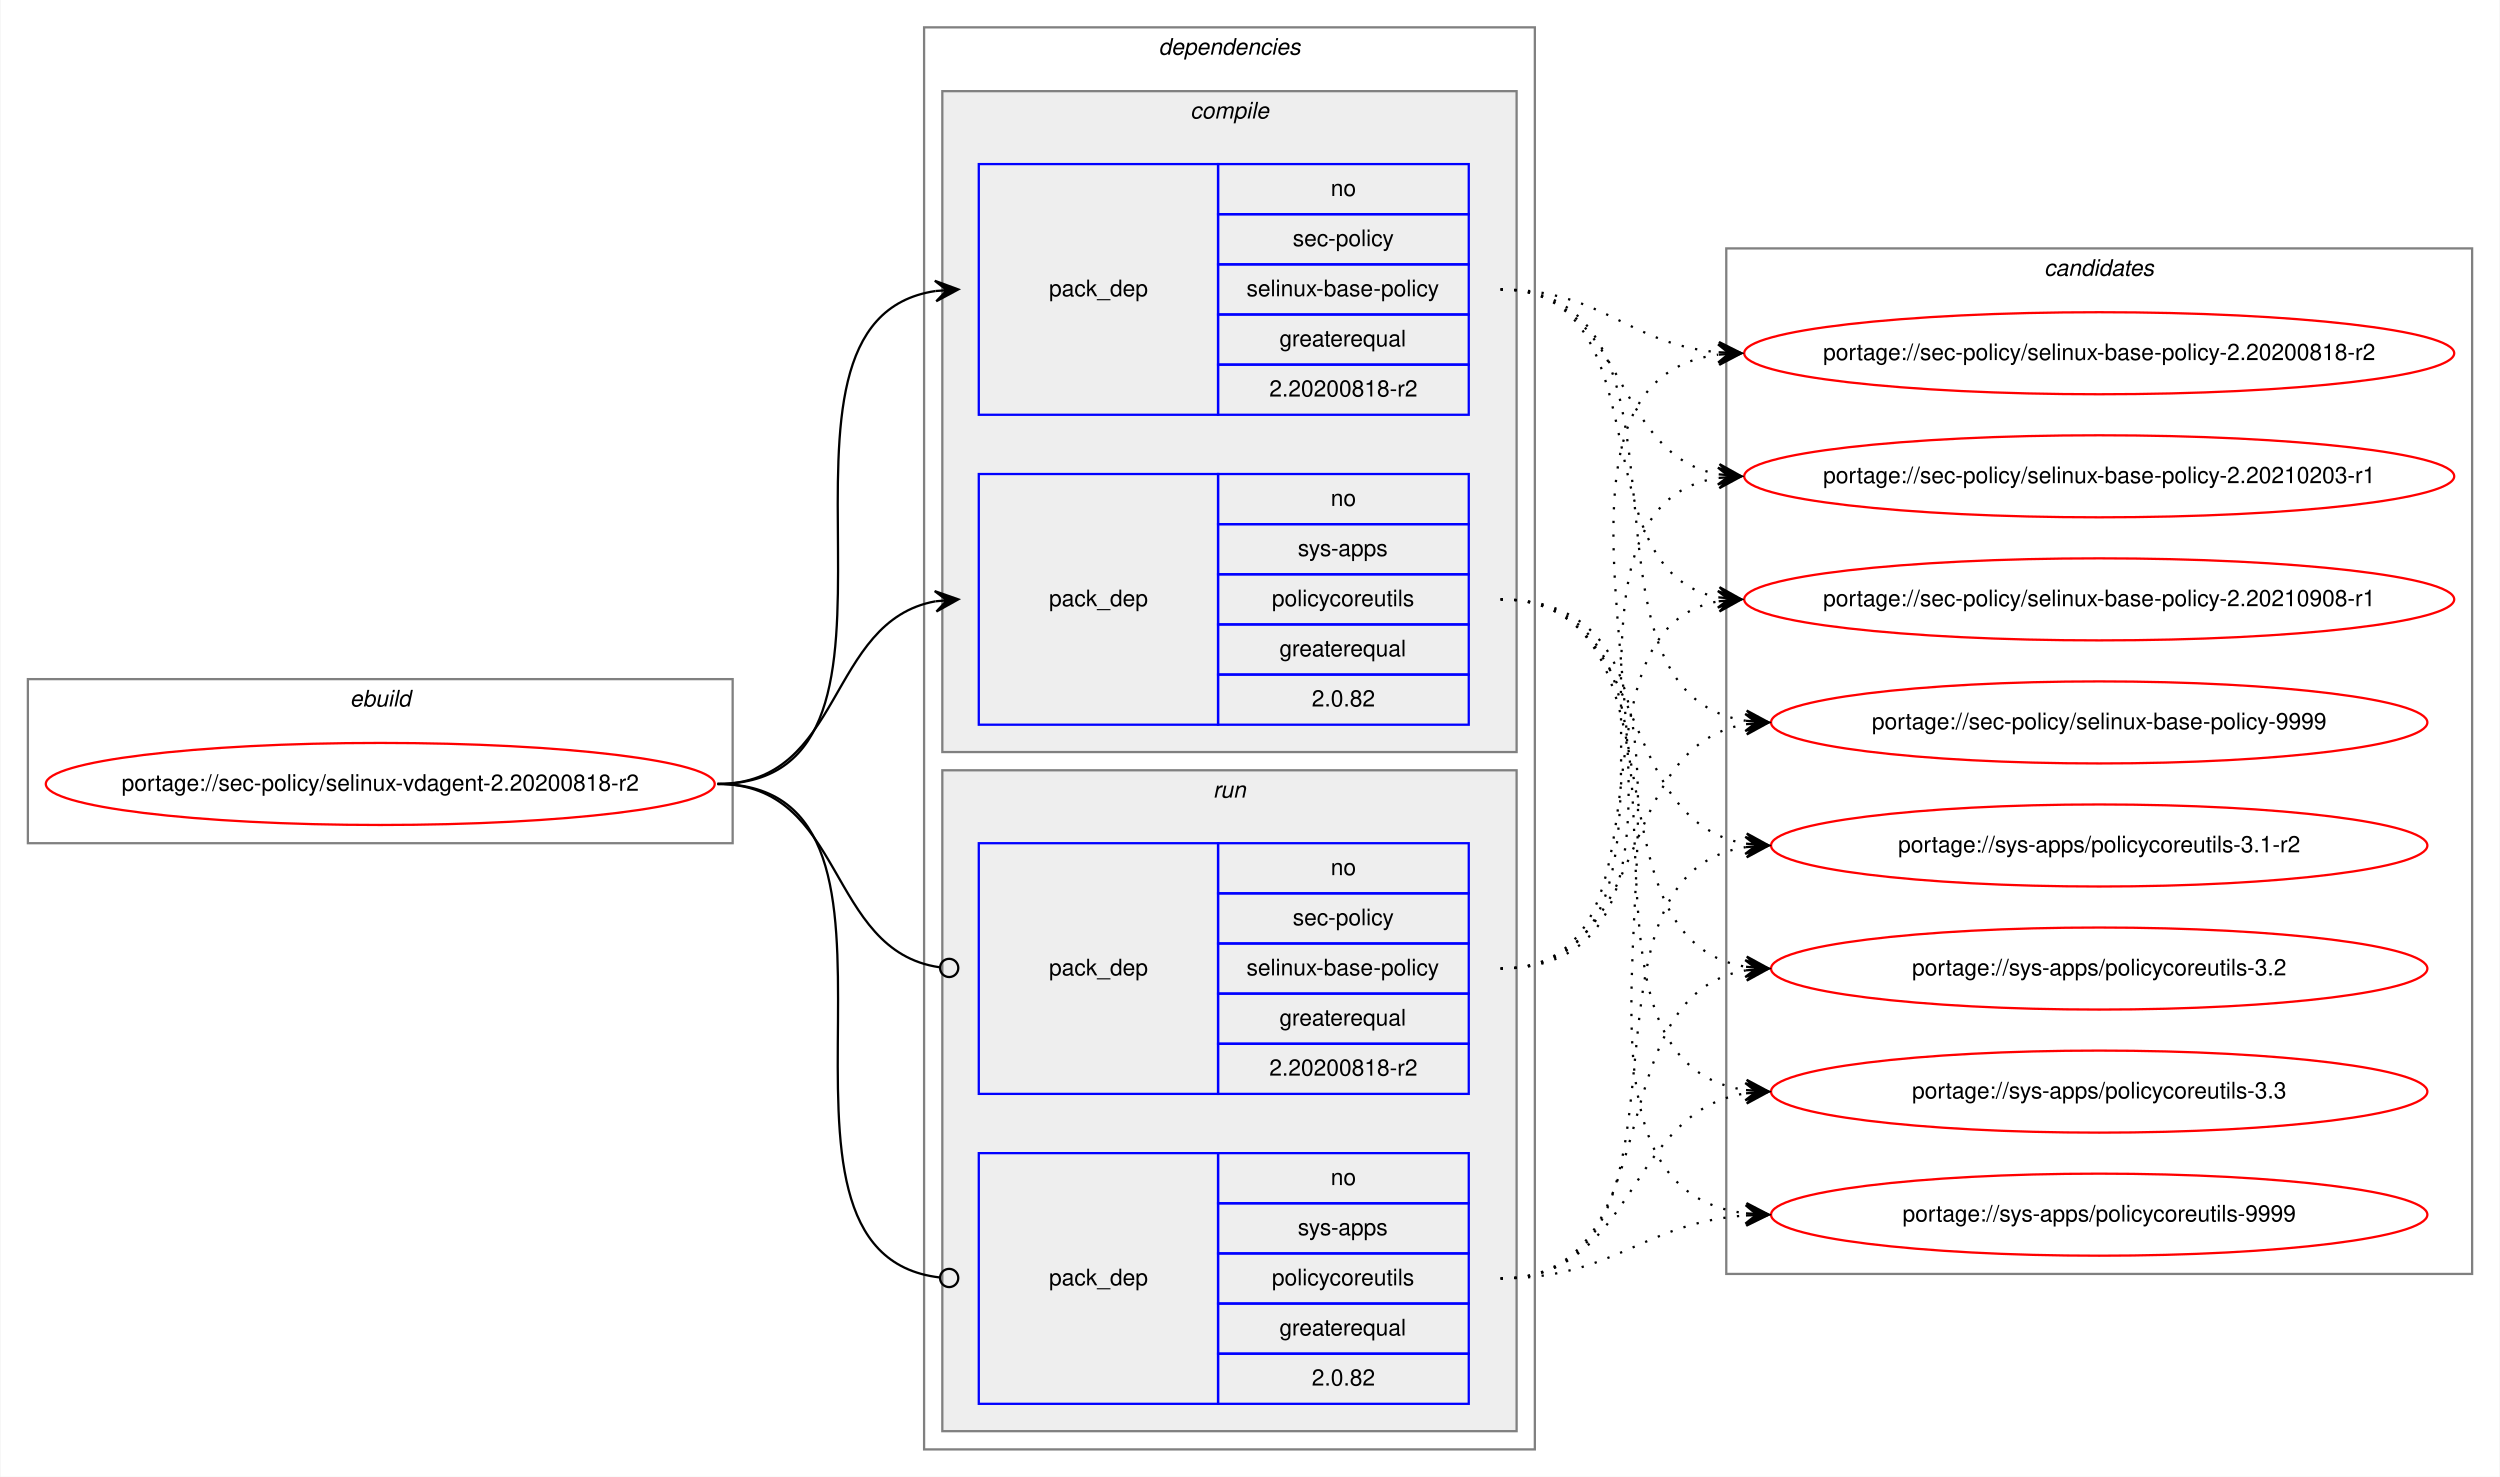
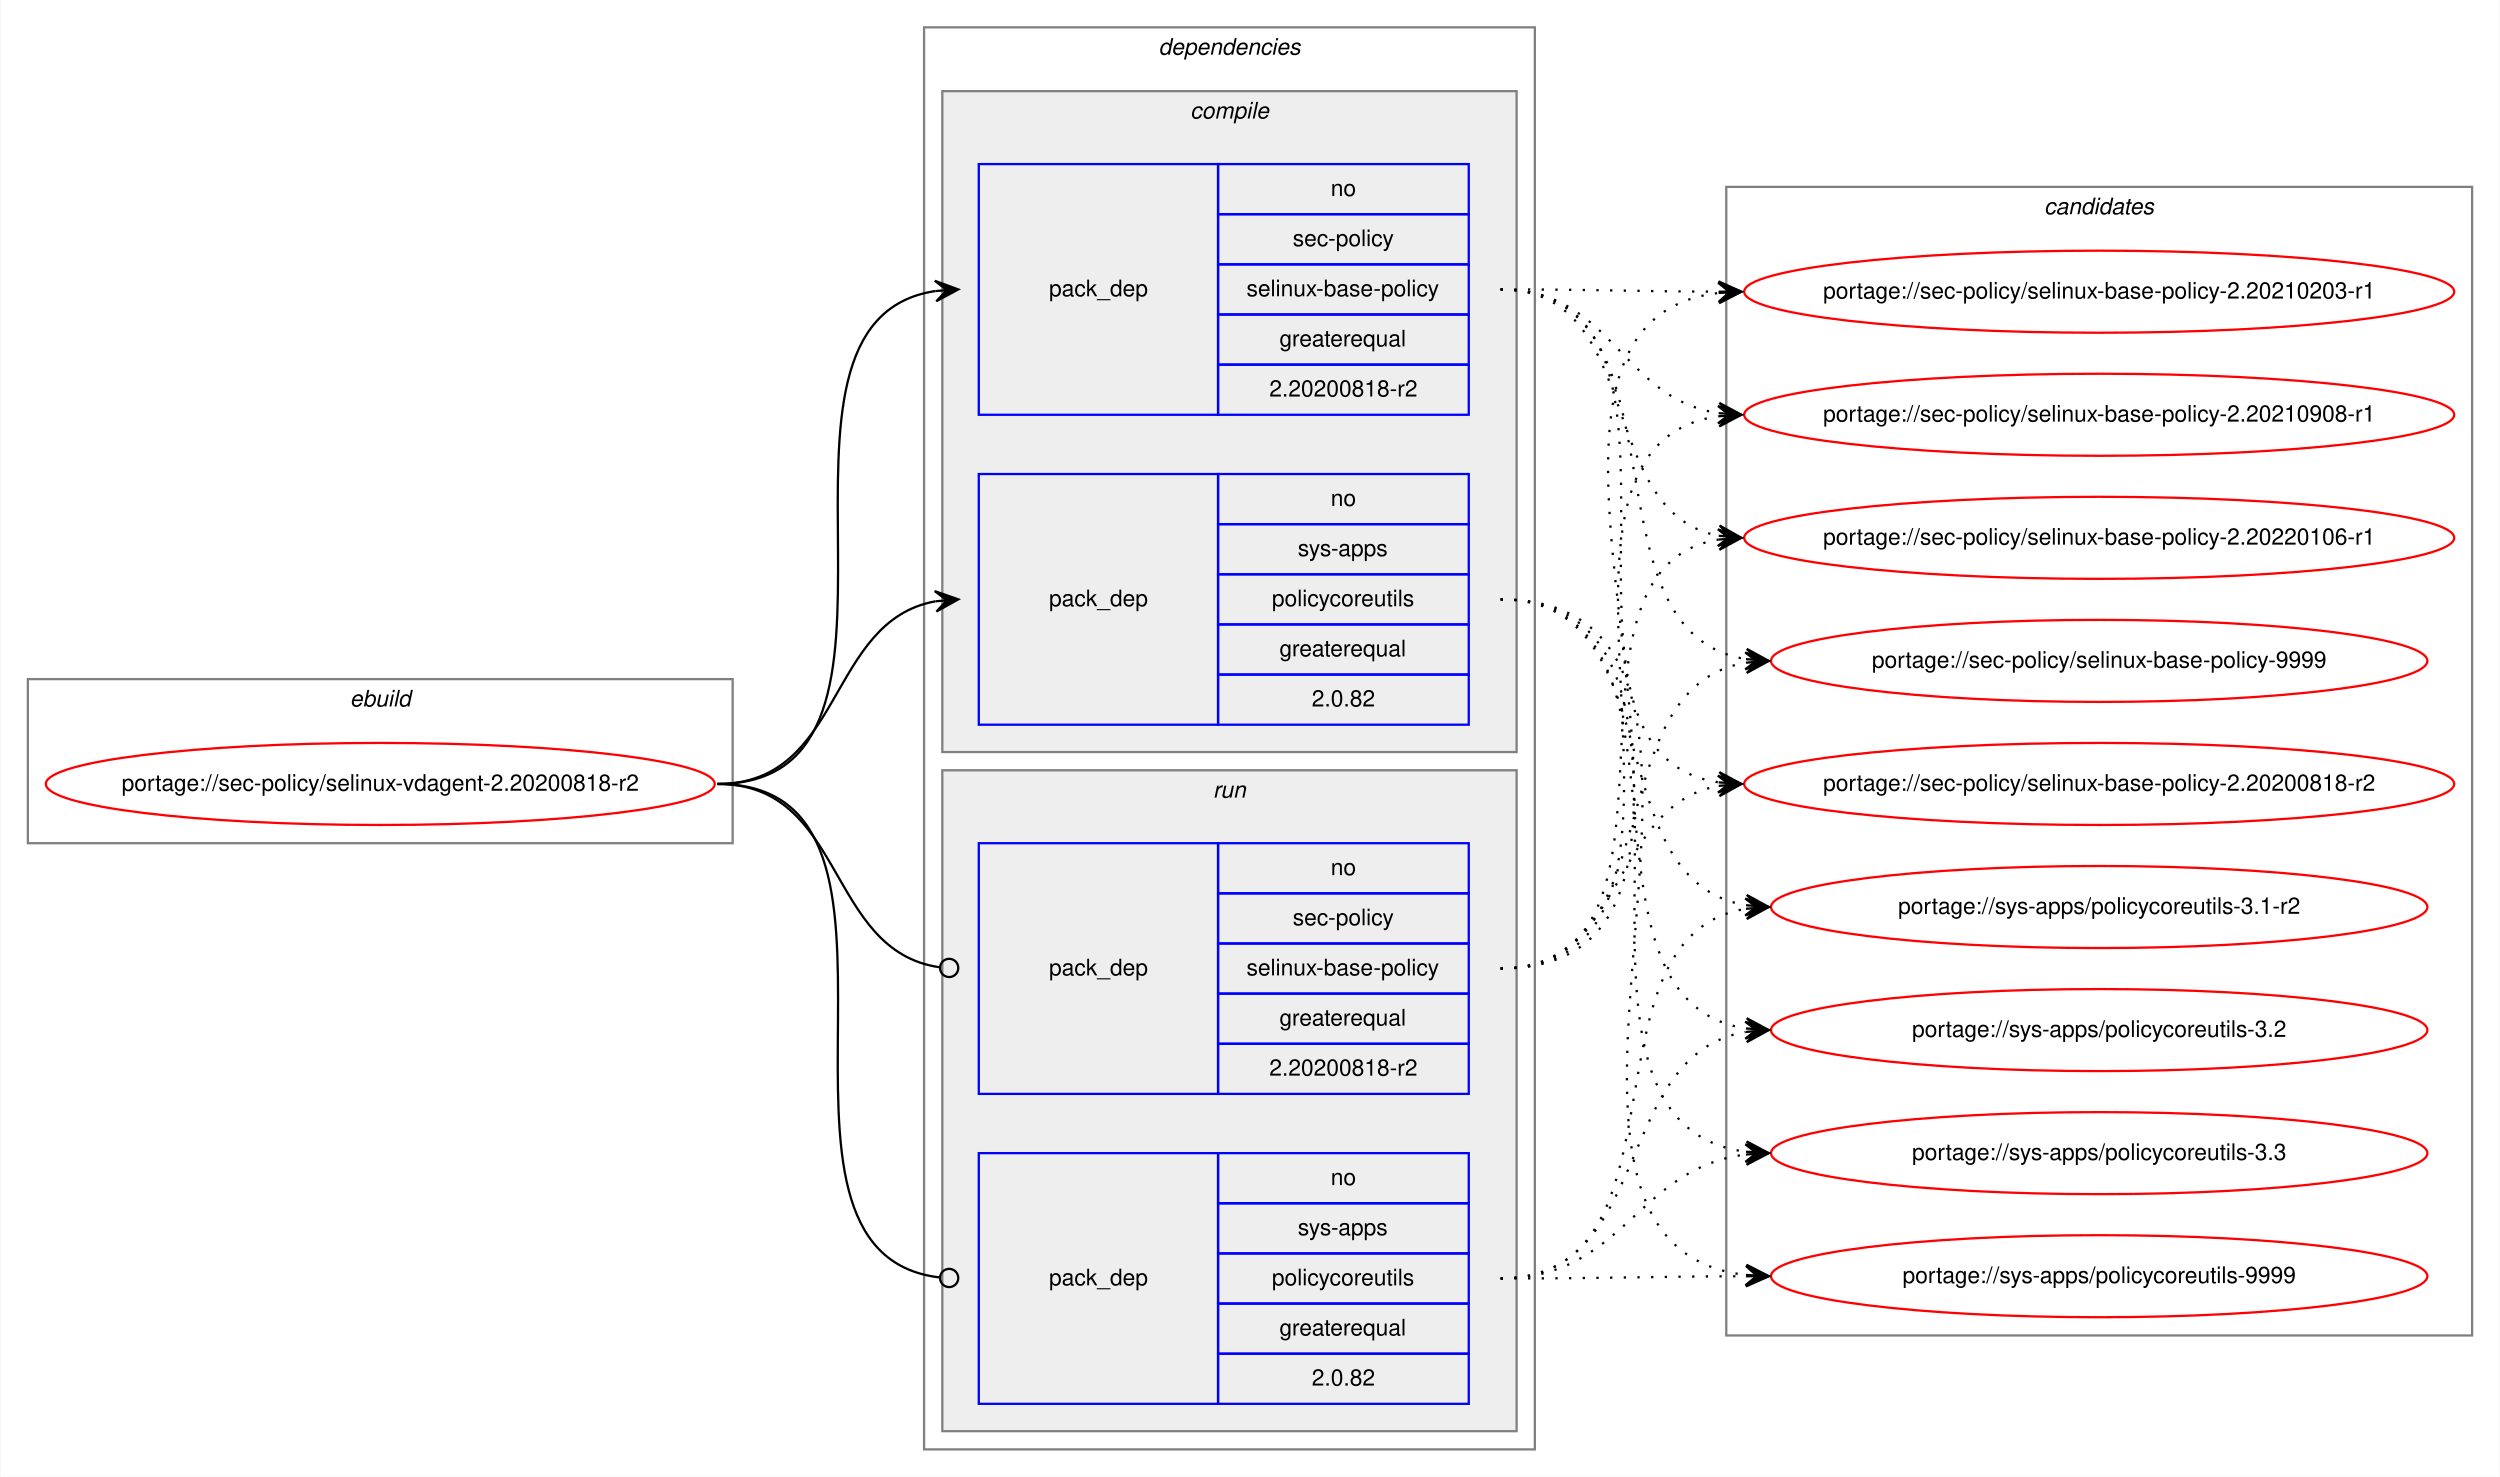
<svg xmlns="http://www.w3.org/2000/svg" xmlns:xlink="http://www.w3.org/1999/xlink" width="1097pt" height="648pt" viewBox="0.00 0.00 1096.54 648.00">
  <g id="graph0" class="graph" transform="scale(1 1) rotate(0) translate(4 644)">
    <polygon fill="white" stroke="transparent" points="-4,4 -4,-644 1092.54,-644 1092.54,4 -4,4" />
    <g id="clust1" class="cluster">
      <polygon fill="none" stroke="gray" points="8,-274 8,-346 317.26,-346 317.26,-274 8,-274" />
      <text text-anchor="start" x="149.29" y="-334" font-family="Helvetica,sans-Serif" font-style="italic" font-size="10.00">ebuild</text>
    </g>
    <g id="clust2" class="cluster">
      <polygon fill="none" stroke="gray" points="401.26,-8 401.26,-632 669.26,-632 669.26,-8 401.26,-8" />
      <text text-anchor="start" x="504.13" y="-620" font-family="Helvetica,sans-Serif" font-style="italic" font-size="10.00">dependencies</text>
    </g>
    <g id="clust3" class="cluster">
      <polygon fill="#eeeeee" stroke="gray" points="409.26,-314 409.26,-604 661.26,-604 661.26,-314 409.26,-314" />
      <text text-anchor="start" x="518.03" y="-592" font-family="Helvetica,sans-Serif" font-style="italic" font-size="10.00">compile</text>
    </g>
    <g id="clust7" class="cluster">
      <polygon fill="#eeeeee" stroke="gray" points="409.26,-16 409.26,-306 661.26,-306 661.26,-16 409.26,-16" />
      <text text-anchor="start" x="528.03" y="-294" font-family="Helvetica,sans-Serif" font-style="italic" font-size="10.00">run</text>
    </g>
    <g id="clust10" class="cluster">
-       <polygon fill="none" stroke="gray" points="753.26,-85 753.26,-535 1080.54,-535 1080.54,-85 753.26,-85" />
-       <text text-anchor="start" x="892.72" y="-523" font-family="Helvetica,sans-Serif" font-style="italic" font-size="10.00">candidates</text>
+       <polygon fill="none" stroke="gray" points="753.26,-58 753.26,-562 1080.54,-562 1080.54,-58 753.26,-58" />
+       <text text-anchor="start" x="892.72" y="-550" font-family="Helvetica,sans-Serif" font-style="italic" font-size="10.00">candidates</text>
    </g>
    <g id="node1" class="node">
      <g id="a_node1">
        <a xlink:href="../sec-policy/selinux-vdagent-2.20200818-r2.svg" xlink:title="portage://sec-policy/selinux-vdagent-2.20200818-r2">
          <ellipse fill="none" stroke="red" cx="162.63" cy="-300" rx="146.76" ry="18" />
          <text text-anchor="middle" x="162.63" y="-297" font-family="Helvetica,sans-Serif" font-size="10.00">portage://sec-policy/selinux-vdagent-2.20200818-r2</text>
        </a>
      </g>
    </g>
    <g id="node2" class="node">
      <polygon fill="none" stroke="blue" points="425.26,-462 425.26,-572 530.26,-572 530.26,-462 425.26,-462" />
      <text text-anchor="start" x="456.08" y="-514" font-family="Helvetica,sans-Serif" font-size="10.00">pack_dep</text>
      <polygon fill="none" stroke="blue" points="530.26,-550 530.26,-572 640.26,-572 640.26,-550 530.26,-550" />
      <text text-anchor="start" x="579.7" y="-558" font-family="Helvetica,sans-Serif" font-size="10.00">no</text>
      <polygon fill="none" stroke="blue" points="530.26,-528 530.26,-550 640.26,-550 640.26,-528 530.26,-528" />
      <text text-anchor="start" x="563.03" y="-536" font-family="Helvetica,sans-Serif" font-size="10.00">sec-policy</text>
      <polygon fill="none" stroke="blue" points="530.26,-506 530.26,-528 640.26,-528 640.26,-506 530.26,-506" />
      <text text-anchor="start" x="542.75" y="-514" font-family="Helvetica,sans-Serif" font-size="10.00">selinux-base-policy</text>
      <polygon fill="none" stroke="blue" points="530.26,-484 530.26,-506 640.26,-506 640.26,-484 530.26,-484" />
      <text text-anchor="start" x="557.19" y="-492" font-family="Helvetica,sans-Serif" font-size="10.00">greaterequal</text>
      <polygon fill="none" stroke="blue" points="530.26,-462 530.26,-484 640.26,-484 640.26,-462 530.26,-462" />
      <text text-anchor="start" x="552.74" y="-470" font-family="Helvetica,sans-Serif" font-size="10.00">2.20200818-r2</text>
    </g>
    <g id="edge1" class="edge">
      <path fill="none" stroke="black" d="M310.63,-300C414.33,-300 315.99,-502.83 406.27,-516.3" />
      <polygon fill="black" stroke="black" points="416.26,-517 405.97,-520.79 411.27,-516.65 406.28,-516.3 406.28,-516.3 406.28,-516.3 411.27,-516.65 406.6,-511.81 416.26,-517 416.26,-517" />
    </g>
    <g id="node3" class="node">
      <polygon fill="none" stroke="blue" points="425.26,-326 425.26,-436 530.26,-436 530.26,-326 425.26,-326" />
      <text text-anchor="start" x="456.08" y="-378" font-family="Helvetica,sans-Serif" font-size="10.00">pack_dep</text>
      <polygon fill="none" stroke="blue" points="530.26,-414 530.26,-436 640.26,-436 640.26,-414 530.26,-414" />
      <text text-anchor="start" x="579.7" y="-422" font-family="Helvetica,sans-Serif" font-size="10.00">no</text>
      <polygon fill="none" stroke="blue" points="530.26,-392 530.26,-414 640.26,-414 640.26,-392 530.26,-392" />
      <text text-anchor="start" x="565.25" y="-400" font-family="Helvetica,sans-Serif" font-size="10.00">sys-apps</text>
      <polygon fill="none" stroke="blue" points="530.26,-370 530.26,-392 640.26,-392 640.26,-370 530.26,-370" />
      <text text-anchor="start" x="553.87" y="-378" font-family="Helvetica,sans-Serif" font-size="10.00">policycoreutils</text>
      <polygon fill="none" stroke="blue" points="530.26,-348 530.26,-370 640.26,-370 640.26,-348 530.26,-348" />
      <text text-anchor="start" x="557.19" y="-356" font-family="Helvetica,sans-Serif" font-size="10.00">greaterequal</text>
      <polygon fill="none" stroke="blue" points="530.26,-326 530.26,-348 640.26,-348 640.26,-326 530.26,-326" />
      <text text-anchor="start" x="571.36" y="-334" font-family="Helvetica,sans-Serif" font-size="10.00">2.0.82</text>
    </g>
    <g id="edge2" class="edge">
      <path fill="none" stroke="black" d="M310.63,-300C366.21,-300 358.37,-371.49 406.27,-380.15" />
      <polygon fill="black" stroke="black" points="416.26,-381 405.91,-384.63 411.28,-380.57 406.29,-380.15 406.29,-380.15 406.29,-380.15 411.28,-380.57 406.68,-375.66 416.26,-381 416.26,-381" />
    </g>
    <g id="node4" class="node">
      <polygon fill="none" stroke="blue" points="425.26,-164 425.26,-274 530.26,-274 530.26,-164 425.26,-164" />
      <text text-anchor="start" x="456.08" y="-216" font-family="Helvetica,sans-Serif" font-size="10.00">pack_dep</text>
      <polygon fill="none" stroke="blue" points="530.26,-252 530.26,-274 640.26,-274 640.26,-252 530.26,-252" />
      <text text-anchor="start" x="579.7" y="-260" font-family="Helvetica,sans-Serif" font-size="10.00">no</text>
      <polygon fill="none" stroke="blue" points="530.26,-230 530.26,-252 640.26,-252 640.26,-230 530.26,-230" />
      <text text-anchor="start" x="563.03" y="-238" font-family="Helvetica,sans-Serif" font-size="10.00">sec-policy</text>
      <polygon fill="none" stroke="blue" points="530.26,-208 530.26,-230 640.26,-230 640.26,-208 530.26,-208" />
      <text text-anchor="start" x="542.75" y="-216" font-family="Helvetica,sans-Serif" font-size="10.00">selinux-base-policy</text>
      <polygon fill="none" stroke="blue" points="530.26,-186 530.26,-208 640.26,-208 640.26,-186 530.26,-186" />
      <text text-anchor="start" x="557.19" y="-194" font-family="Helvetica,sans-Serif" font-size="10.00">greaterequal</text>
      <polygon fill="none" stroke="blue" points="530.26,-164 530.26,-186 640.26,-186 640.26,-164 530.26,-164" />
      <text text-anchor="start" x="552.74" y="-172" font-family="Helvetica,sans-Serif" font-size="10.00">2.20200818-r2</text>
    </g>
    <g id="edge3" class="edge">
      <path fill="none" stroke="black" d="M310.63,-300C366.9,-300 358.16,-226.72 408.09,-219.56" />
      <ellipse fill="none" stroke="black" cx="412.27" cy="-219.27" rx="4" ry="4" />
    </g>
    <g id="node5" class="node">
      <polygon fill="none" stroke="blue" points="425.26,-28 425.26,-138 530.26,-138 530.26,-28 425.26,-28" />
      <text text-anchor="start" x="456.08" y="-80" font-family="Helvetica,sans-Serif" font-size="10.00">pack_dep</text>
      <polygon fill="none" stroke="blue" points="530.26,-116 530.26,-138 640.26,-138 640.26,-116 530.26,-116" />
      <text text-anchor="start" x="579.7" y="-124" font-family="Helvetica,sans-Serif" font-size="10.00">no</text>
      <polygon fill="none" stroke="blue" points="530.26,-94 530.26,-116 640.26,-116 640.26,-94 530.26,-94" />
      <text text-anchor="start" x="565.25" y="-102" font-family="Helvetica,sans-Serif" font-size="10.00">sys-apps</text>
      <polygon fill="none" stroke="blue" points="530.26,-72 530.26,-94 640.26,-94 640.26,-72 530.26,-72" />
      <text text-anchor="start" x="553.87" y="-80" font-family="Helvetica,sans-Serif" font-size="10.00">policycoreutils</text>
      <polygon fill="none" stroke="blue" points="530.26,-50 530.26,-72 640.26,-72 640.26,-50 530.26,-50" />
      <text text-anchor="start" x="557.19" y="-58" font-family="Helvetica,sans-Serif" font-size="10.00">greaterequal</text>
      <polygon fill="none" stroke="blue" points="530.26,-28 530.26,-50 640.26,-50 640.26,-28 530.26,-28" />
      <text text-anchor="start" x="571.36" y="-36" font-family="Helvetica,sans-Serif" font-size="10.00">2.0.82</text>
    </g>
    <g id="edge4" class="edge">
      <path fill="none" stroke="black" d="M310.63,-300C415.06,-300 314.59,-94.29 408.22,-83.44" />
      <ellipse fill="none" stroke="black" cx="412.26" cy="-83.22" rx="4" ry="4" />
    </g>
    <g id="node6" class="node">
      <g id="a_node6">
        <a xlink:href="../sec-policy/selinux-base-policy-2.20200818-r2.svg" xlink:title="portage://sec-policy/selinux-base-policy-2.20200818-r2">
-           <ellipse fill="none" stroke="red" cx="916.9" cy="-489" rx="155.78" ry="18" />
-           <text text-anchor="middle" x="916.9" y="-486" font-family="Helvetica,sans-Serif" font-size="10.00">portage://sec-policy/selinux-base-policy-2.20200818-r2</text>
+           <ellipse fill="none" stroke="red" cx="916.9" cy="-300" rx="155.78" ry="18" />
+           <text text-anchor="middle" x="916.9" y="-297" font-family="Helvetica,sans-Serif" font-size="10.00">portage://sec-policy/selinux-base-policy-2.20200818-r2</text>
        </a>
      </g>
    </g>
    <g id="edge5" class="edge">
-       <path fill="none" stroke="black" stroke-dasharray="1,5" d="M654.26,-517C699.22,-517 709.84,-493 749.71,-489.44" />
-       <polygon fill="black" stroke="black" points="759.9,-489 750.1,-493.93 754.9,-489.22 749.91,-489.43 749.91,-489.43 749.91,-489.43 754.9,-489.22 749.71,-484.94 759.9,-489 759.9,-489" />
+       <path fill="none" stroke="black" stroke-dasharray="1,5" d="M654.26,-517C757.96,-517 659.62,-314.17 749.91,-300.7" />
+       <polygon fill="black" stroke="black" points="759.9,-300 750.24,-305.19 754.91,-300.35 749.92,-300.7 749.92,-300.7 749.92,-300.7 754.91,-300.35 749.61,-296.21 759.9,-300 759.9,-300" />
    </g>
    <g id="node7" class="node">
      <g id="a_node7">
        <a xlink:href="../sec-policy/selinux-base-policy-2.20210203-r1.svg" xlink:title="portage://sec-policy/selinux-base-policy-2.20210203-r1">
-           <ellipse fill="none" stroke="red" cx="916.9" cy="-435" rx="155.78" ry="18" />
-           <text text-anchor="middle" x="916.9" y="-432" font-family="Helvetica,sans-Serif" font-size="10.00">portage://sec-policy/selinux-base-policy-2.20210203-r1</text>
+           <ellipse fill="none" stroke="red" cx="916.9" cy="-516" rx="155.78" ry="18" />
+           <text text-anchor="middle" x="916.9" y="-513" font-family="Helvetica,sans-Serif" font-size="10.00">portage://sec-policy/selinux-base-policy-2.20210203-r1</text>
        </a>
      </g>
    </g>
    <g id="edge6" class="edge">
-       <path fill="none" stroke="black" stroke-dasharray="1,5" d="M654.26,-517C710.09,-517 701.8,-444.63 749.87,-435.87" />
-       <polygon fill="black" stroke="black" points="759.9,-435 750.32,-440.34 754.92,-435.43 749.94,-435.86 749.94,-435.86 749.94,-435.86 754.92,-435.43 749.55,-431.38 759.9,-435 759.9,-435" />
+       <path fill="none" stroke="black" stroke-dasharray="1,5" d="M654.26,-517C697.54,-517 710.9,-516.15 749.5,-516.02" />
+       <polygon fill="black" stroke="black" points="759.9,-516 749.91,-520.52 754.9,-516.01 749.9,-516.02 749.9,-516.02 749.9,-516.02 754.9,-516.01 749.89,-511.52 759.9,-516 759.9,-516" />
    </g>
    <g id="node8" class="node">
      <g id="a_node8">
        <a xlink:href="../sec-policy/selinux-base-policy-2.20210908-r1.svg" xlink:title="portage://sec-policy/selinux-base-policy-2.20210908-r1">
-           <ellipse fill="none" stroke="red" cx="916.9" cy="-381" rx="155.78" ry="18" />
-           <text text-anchor="middle" x="916.9" y="-378" font-family="Helvetica,sans-Serif" font-size="10.00">portage://sec-policy/selinux-base-policy-2.20210908-r1</text>
+           <ellipse fill="none" stroke="red" cx="916.9" cy="-462" rx="155.78" ry="18" />
+           <text text-anchor="middle" x="916.9" y="-459" font-family="Helvetica,sans-Serif" font-size="10.00">portage://sec-policy/selinux-base-policy-2.20210908-r1</text>
        </a>
      </g>
    </g>
    <g id="edge7" class="edge">
-       <path fill="none" stroke="black" stroke-dasharray="1,5" d="M654.26,-517C727.21,-517 687.54,-393.45 749.93,-381.87" />
-       <polygon fill="black" stroke="black" points="759.9,-381 750.33,-386.35 754.92,-381.43 749.94,-381.87 749.94,-381.87 749.94,-381.87 754.92,-381.43 749.55,-377.38 759.9,-381 759.9,-381" />
+       <path fill="none" stroke="black" stroke-dasharray="1,5" d="M654.26,-517C703.57,-517 706.75,-469.26 749.75,-462.74" />
+       <polygon fill="black" stroke="black" points="759.9,-462 750.25,-467.21 754.91,-462.36 749.92,-462.72 749.92,-462.72 749.92,-462.72 754.91,-462.36 749.6,-458.24 759.9,-462 759.9,-462" />
    </g>
    <g id="node9" class="node">
      <g id="a_node9">
-         <a xlink:href="../sec-policy/selinux-base-policy-9999.svg" xlink:title="portage://sec-policy/selinux-base-policy-9999">
-           <ellipse fill="none" stroke="red" cx="916.9" cy="-327" rx="144" ry="18" />
-           <text text-anchor="middle" x="916.9" y="-324" font-family="Helvetica,sans-Serif" font-size="10.00">portage://sec-policy/selinux-base-policy-9999</text>
+         <a xlink:href="../sec-policy/selinux-base-policy-2.20220106-r1.svg" xlink:title="portage://sec-policy/selinux-base-policy-2.20220106-r1">
+           <ellipse fill="none" stroke="red" cx="916.9" cy="-408" rx="155.78" ry="18" />
+           <text text-anchor="middle" x="916.9" y="-405" font-family="Helvetica,sans-Serif" font-size="10.00">portage://sec-policy/selinux-base-policy-2.20220106-r1</text>
        </a>
      </g>
    </g>
    <g id="edge8" class="edge">
-       <path fill="none" stroke="black" stroke-dasharray="1,5" d="M654.26,-517C749.99,-517 678.2,-340.48 761.82,-327.73" />
-       <polygon fill="black" stroke="black" points="771.9,-327 762.25,-332.21 766.91,-327.36 761.92,-327.72 761.92,-327.72 761.92,-327.72 766.91,-327.36 761.6,-323.23 771.9,-327 771.9,-327" />
+       <path fill="none" stroke="black" stroke-dasharray="1,5" d="M654.26,-517C718.03,-517 695.35,-419.6 749.67,-408.94" />
+       <polygon fill="black" stroke="black" points="759.9,-408 750.35,-413.4 754.92,-408.46 749.94,-408.92 749.94,-408.92 749.94,-408.92 754.92,-408.46 749.53,-404.44 759.9,-408 759.9,-408" />
    </g>
    <g id="node10" class="node">
      <g id="a_node10">
-         <a xlink:href="../sys-apps/policycoreutils-3.1-r2.svg" xlink:title="portage://sys-apps/policycoreutils-3.1-r2">
-           <ellipse fill="none" stroke="red" cx="916.9" cy="-273" rx="144" ry="18" />
-           <text text-anchor="middle" x="916.9" y="-270" font-family="Helvetica,sans-Serif" font-size="10.00">portage://sys-apps/policycoreutils-3.1-r2</text>
+         <a xlink:href="../sec-policy/selinux-base-policy-9999.svg" xlink:title="portage://sec-policy/selinux-base-policy-9999">
+           <ellipse fill="none" stroke="red" cx="916.9" cy="-354" rx="144" ry="18" />
+           <text text-anchor="middle" x="916.9" y="-351" font-family="Helvetica,sans-Serif" font-size="10.00">portage://sec-policy/selinux-base-policy-9999</text>
        </a>
      </g>
    </g>
    <g id="edge9" class="edge">
-       <path fill="none" stroke="black" stroke-dasharray="1,5" d="M654.26,-381C721.63,-381 703.14,-283.69 761.8,-273.81" />
-       <polygon fill="black" stroke="black" points="771.9,-273 762.29,-278.28 766.91,-273.4 761.93,-273.8 761.93,-273.8 761.93,-273.8 766.91,-273.4 761.57,-269.31 771.9,-273 771.9,-273" />
+       <path fill="none" stroke="black" stroke-dasharray="1,5" d="M654.26,-517C739.93,-517 687.31,-367.1 761.64,-354.8" />
+       <polygon fill="black" stroke="black" points="771.9,-354 762.28,-359.26 766.91,-354.39 761.93,-354.78 761.93,-354.78 761.93,-354.78 766.91,-354.39 761.58,-350.29 771.9,-354 771.9,-354" />
    </g>
    <g id="node11" class="node">
      <g id="a_node11">
-         <a xlink:href="../sys-apps/policycoreutils-3.2.svg" xlink:title="portage://sys-apps/policycoreutils-3.2">
-           <ellipse fill="none" stroke="red" cx="916.9" cy="-219" rx="144" ry="18" />
-           <text text-anchor="middle" x="916.9" y="-216" font-family="Helvetica,sans-Serif" font-size="10.00">portage://sys-apps/policycoreutils-3.2</text>
+         <a xlink:href="../sys-apps/policycoreutils-3.1-r2.svg" xlink:title="portage://sys-apps/policycoreutils-3.1-r2">
+           <ellipse fill="none" stroke="red" cx="916.9" cy="-246" rx="144" ry="18" />
+           <text text-anchor="middle" x="916.9" y="-243" font-family="Helvetica,sans-Serif" font-size="10.00">portage://sys-apps/policycoreutils-3.1-r2</text>
        </a>
      </g>
    </g>
    <g id="edge10" class="edge">
-       <path fill="none" stroke="black" stroke-dasharray="1,5" d="M654.26,-381C739.59,-381 687.61,-232.02 761.68,-219.8" />
-       <polygon fill="black" stroke="black" points="771.9,-219 762.28,-224.26 766.91,-219.39 761.93,-219.78 761.93,-219.78 761.93,-219.78 766.91,-219.39 761.58,-215.29 771.9,-219 771.9,-219" />
+       <path fill="none" stroke="black" stroke-dasharray="1,5" d="M654.26,-381C730.27,-381 695.8,-257.86 761.88,-246.79" />
+       <polygon fill="black" stroke="black" points="771.9,-246 762.28,-251.28 766.91,-246.39 761.93,-246.79 761.93,-246.79 761.93,-246.79 766.91,-246.39 761.57,-242.3 771.9,-246 771.9,-246" />
    </g>
    <g id="node12" class="node">
      <g id="a_node12">
-         <a xlink:href="../sys-apps/policycoreutils-3.3.svg" xlink:title="portage://sys-apps/policycoreutils-3.3">
-           <ellipse fill="none" stroke="red" cx="916.9" cy="-165" rx="144" ry="18" />
-           <text text-anchor="middle" x="916.9" y="-162" font-family="Helvetica,sans-Serif" font-size="10.00">portage://sys-apps/policycoreutils-3.3</text>
+         <a xlink:href="../sys-apps/policycoreutils-3.2.svg" xlink:title="portage://sys-apps/policycoreutils-3.2">
+           <ellipse fill="none" stroke="red" cx="916.9" cy="-192" rx="144" ry="18" />
+           <text text-anchor="middle" x="916.9" y="-189" font-family="Helvetica,sans-Serif" font-size="10.00">portage://sys-apps/policycoreutils-3.2</text>
        </a>
      </g>
    </g>
    <g id="edge11" class="edge">
-       <path fill="none" stroke="black" stroke-dasharray="1,5" d="M654.26,-381C759.94,-381 669.06,-179.11 761.69,-165.7" />
-       <polygon fill="black" stroke="black" points="771.9,-165 762.23,-170.17 766.91,-165.34 761.92,-165.68 761.92,-165.68 761.92,-165.68 766.91,-165.34 761.61,-161.19 771.9,-165 771.9,-165" />
+       <path fill="none" stroke="black" stroke-dasharray="1,5" d="M654.26,-381C749.62,-381 678.52,-205.41 761.86,-192.72" />
+       <polygon fill="black" stroke="black" points="771.9,-192 762.25,-197.21 766.91,-192.36 761.92,-192.72 761.92,-192.72 761.92,-192.72 766.91,-192.36 761.6,-188.23 771.9,-192 771.9,-192" />
    </g>
    <g id="node13" class="node">
      <g id="a_node13">
+         <a xlink:href="../sys-apps/policycoreutils-3.3.svg" xlink:title="portage://sys-apps/policycoreutils-3.3">
+           <ellipse fill="none" stroke="red" cx="916.9" cy="-138" rx="144" ry="18" />
+           <text text-anchor="middle" x="916.9" y="-135" font-family="Helvetica,sans-Serif" font-size="10.00">portage://sys-apps/policycoreutils-3.3</text>
+         </a>
+       </g>
+     </g>
+     <g id="edge12" class="edge">
+       <path fill="none" stroke="black" stroke-dasharray="1,5" d="M654.26,-381C770.61,-381 659.09,-152.49 761.65,-138.65" />
+       <polygon fill="black" stroke="black" points="771.9,-138 762.21,-143.13 766.91,-138.32 761.92,-138.64 761.92,-138.64 761.92,-138.64 766.91,-138.32 761.63,-134.15 771.9,-138 771.9,-138" />
+     </g>
+     <g id="node14" class="node">
+       <g id="a_node14">
        <a xlink:href="../sys-apps/policycoreutils-9999.svg" xlink:title="portage://sys-apps/policycoreutils-9999">
-           <ellipse fill="none" stroke="red" cx="916.9" cy="-111" rx="144" ry="18" />
-           <text text-anchor="middle" x="916.9" y="-108" font-family="Helvetica,sans-Serif" font-size="10.00">portage://sys-apps/policycoreutils-9999</text>
-         </a>
-       </g>
-     </g>
-     <g id="edge12" class="edge">
-       <path fill="none" stroke="black" stroke-dasharray="1,5" d="M654.26,-381C781.57,-381 648.68,-125.56 761.77,-111.59" />
-       <polygon fill="black" stroke="black" points="771.9,-111 762.18,-116.08 766.91,-111.29 761.92,-111.59 761.92,-111.59 761.92,-111.59 766.91,-111.29 761.65,-107.09 771.9,-111 771.9,-111" />
+           <ellipse fill="none" stroke="red" cx="916.9" cy="-84" rx="144" ry="18" />
+           <text text-anchor="middle" x="916.9" y="-81" font-family="Helvetica,sans-Serif" font-size="10.00">portage://sys-apps/policycoreutils-9999</text>
+         </a>
+       </g>
    </g>
    <g id="edge13" class="edge">
-       <path fill="none" stroke="black" stroke-dasharray="1,5" d="M654.26,-219C779.47,-219 639.43,-473.92 749.61,-488.36" />
-       <polygon fill="black" stroke="black" points="759.9,-489 749.64,-492.87 754.91,-488.69 749.92,-488.38 749.92,-488.38 749.92,-488.38 754.91,-488.69 750.2,-483.89 759.9,-489 759.9,-489" />
+       <path fill="none" stroke="black" stroke-dasharray="1,5" d="M654.26,-381C792.63,-381 638.17,-98.89 761.67,-84.56" />
+       <polygon fill="black" stroke="black" points="771.9,-84 762.16,-89.04 766.91,-84.28 761.91,-84.55 761.91,-84.55 761.91,-84.55 766.91,-84.28 761.67,-80.06 771.9,-84 771.9,-84" />
    </g>
    <g id="edge14" class="edge">
-       <path fill="none" stroke="black" stroke-dasharray="1,5" d="M654.26,-219C757.47,-219 660.17,-420.49 749.68,-434.26" />
-       <polygon fill="black" stroke="black" points="759.9,-435 749.6,-438.77 754.91,-434.64 749.92,-434.28 749.92,-434.28 749.92,-434.28 754.91,-434.64 750.25,-429.79 759.9,-435 759.9,-435" />
+       <path fill="none" stroke="black" stroke-dasharray="1,5" d="M654.26,-219C709.84,-219 702.01,-290.49 749.91,-299.15" />
+       <polygon fill="black" stroke="black" points="759.9,-300 749.55,-303.63 754.92,-299.57 749.93,-299.15 749.93,-299.15 749.93,-299.15 754.92,-299.57 750.32,-294.66 759.9,-300 759.9,-300" />
    </g>
    <g id="edge15" class="edge">
-       <path fill="none" stroke="black" stroke-dasharray="1,5" d="M654.26,-219C736.52,-219 679.36,-367.38 749.64,-380.13" />
-       <polygon fill="black" stroke="black" points="759.9,-381 749.55,-384.64 754.92,-380.58 749.93,-380.15 749.93,-380.15 749.93,-380.15 754.92,-380.58 750.31,-375.67 759.9,-381 759.9,-381" />
+       <path fill="none" stroke="black" stroke-dasharray="1,5" d="M654.26,-219C790.8,-219 628.46,-501.11 749.82,-515.44" />
+       <polygon fill="black" stroke="black" points="759.9,-516 749.66,-519.93 754.91,-515.72 749.91,-515.44 749.91,-515.44 749.91,-515.44 754.91,-515.72 750.17,-510.95 759.9,-516 759.9,-516" />
    </g>
    <g id="edge16" class="edge">
-       <path fill="none" stroke="black" stroke-dasharray="1,5" d="M654.26,-219C721.63,-219 703.14,-316.31 761.8,-326.19" />
-       <polygon fill="black" stroke="black" points="771.9,-327 761.57,-330.69 766.91,-326.6 761.93,-326.2 761.93,-326.2 761.93,-326.2 766.91,-326.6 762.29,-321.72 771.9,-327 771.9,-327" />
+       <path fill="none" stroke="black" stroke-dasharray="1,5" d="M654.26,-219C768.46,-219 649.77,-447.51 749.87,-461.35" />
+       <polygon fill="black" stroke="black" points="759.9,-462 749.63,-465.84 754.91,-461.67 749.92,-461.35 749.92,-461.35 749.92,-461.35 754.91,-461.67 750.21,-456.86 759.9,-462 759.9,-462" />
    </g>
    <g id="edge17" class="edge">
-       <path fill="none" stroke="black" stroke-dasharray="1,5" d="M654.26,-83C749.99,-83 678.2,-259.52 761.82,-272.27" />
-       <polygon fill="black" stroke="black" points="771.9,-273 761.6,-276.77 766.91,-272.64 761.92,-272.28 761.92,-272.28 761.92,-272.28 766.91,-272.64 762.25,-267.79 771.9,-273 771.9,-273" />
+       <path fill="none" stroke="black" stroke-dasharray="1,5" d="M654.26,-219C746.92,-219 669.86,-394.23 749.92,-407.24" />
+       <polygon fill="black" stroke="black" points="759.9,-408 749.58,-411.73 754.91,-407.62 749.93,-407.24 749.93,-407.24 749.93,-407.24 754.91,-407.62 750.27,-402.75 759.9,-408 759.9,-408" />
    </g>
    <g id="edge18" class="edge">
-       <path fill="none" stroke="black" stroke-dasharray="1,5" d="M654.26,-83C730.59,-83 695.52,-207.06 761.84,-218.2" />
-       <polygon fill="black" stroke="black" points="771.9,-219 761.57,-222.69 766.91,-218.6 761.93,-218.21 761.93,-218.21 761.93,-218.21 766.91,-218.6 762.29,-213.72 771.9,-219 771.9,-219" />
+       <path fill="none" stroke="black" stroke-dasharray="1,5" d="M654.26,-219C730.27,-219 695.8,-342.14 761.88,-353.21" />
+       <polygon fill="black" stroke="black" points="771.9,-354 761.57,-357.7 766.91,-353.61 761.93,-353.21 761.93,-353.21 761.93,-353.21 766.91,-353.61 762.28,-348.72 771.9,-354 771.9,-354" />
    </g>
    <g id="edge19" class="edge">
-       <path fill="none" stroke="black" stroke-dasharray="1,5" d="M654.26,-83C714.38,-83 709.04,-155.97 761.75,-164.24" />
-       <polygon fill="black" stroke="black" points="771.9,-165 761.59,-168.74 766.91,-164.63 761.93,-164.25 761.93,-164.25 761.93,-164.25 766.91,-164.63 762.26,-159.77 771.9,-165 771.9,-165" />
+       <path fill="none" stroke="black" stroke-dasharray="1,5" d="M654.26,-83C739.93,-83 687.31,-232.9 761.64,-245.2" />
+       <polygon fill="black" stroke="black" points="771.9,-246 761.58,-249.71 766.91,-245.61 761.93,-245.22 761.93,-245.22 761.93,-245.22 766.91,-245.61 762.28,-240.74 771.9,-246 771.9,-246" />
    </g>
    <g id="edge20" class="edge">
-       <path fill="none" stroke="black" stroke-dasharray="1,5" d="M654.26,-83C704.43,-83 716.61,-107.4 761.74,-110.65" />
-       <polygon fill="black" stroke="black" points="771.9,-111 761.75,-115.15 766.9,-110.83 761.9,-110.65 761.9,-110.65 761.9,-110.65 766.9,-110.83 762.06,-106.15 771.9,-111 771.9,-111" />
+       <path fill="none" stroke="black" stroke-dasharray="1,5" d="M654.26,-83C721.92,-83 702.9,-181.21 761.76,-191.19" />
+       <polygon fill="black" stroke="black" points="771.9,-192 761.57,-195.68 766.91,-191.6 761.93,-191.2 761.93,-191.2 761.93,-191.2 766.91,-191.6 762.29,-186.71 771.9,-192 771.9,-192" />
+     </g>
+     <g id="edge21" class="edge">
+       <path fill="none" stroke="black" stroke-dasharray="1,5" d="M654.26,-83C708.37,-83 713.69,-131.34 761.7,-137.38" />
+       <polygon fill="black" stroke="black" points="771.9,-138 761.64,-141.89 766.91,-137.7 761.92,-137.4 761.92,-137.4 761.92,-137.4 766.91,-137.7 762.19,-132.9 771.9,-138 771.9,-138" />
+     </g>
+     <g id="edge22" class="edge">
+       <path fill="none" stroke="black" stroke-dasharray="1,5" d="M654.26,-83C702.97,-83 717.64,-83.87 761.7,-83.99" />
+       <polygon fill="black" stroke="black" points="771.9,-84 761.89,-88.49 766.9,-83.99 761.9,-83.99 761.9,-83.99 761.9,-83.99 766.9,-83.99 761.9,-79.49 771.9,-84 771.9,-84" />
    </g>
  </g>
</svg>
